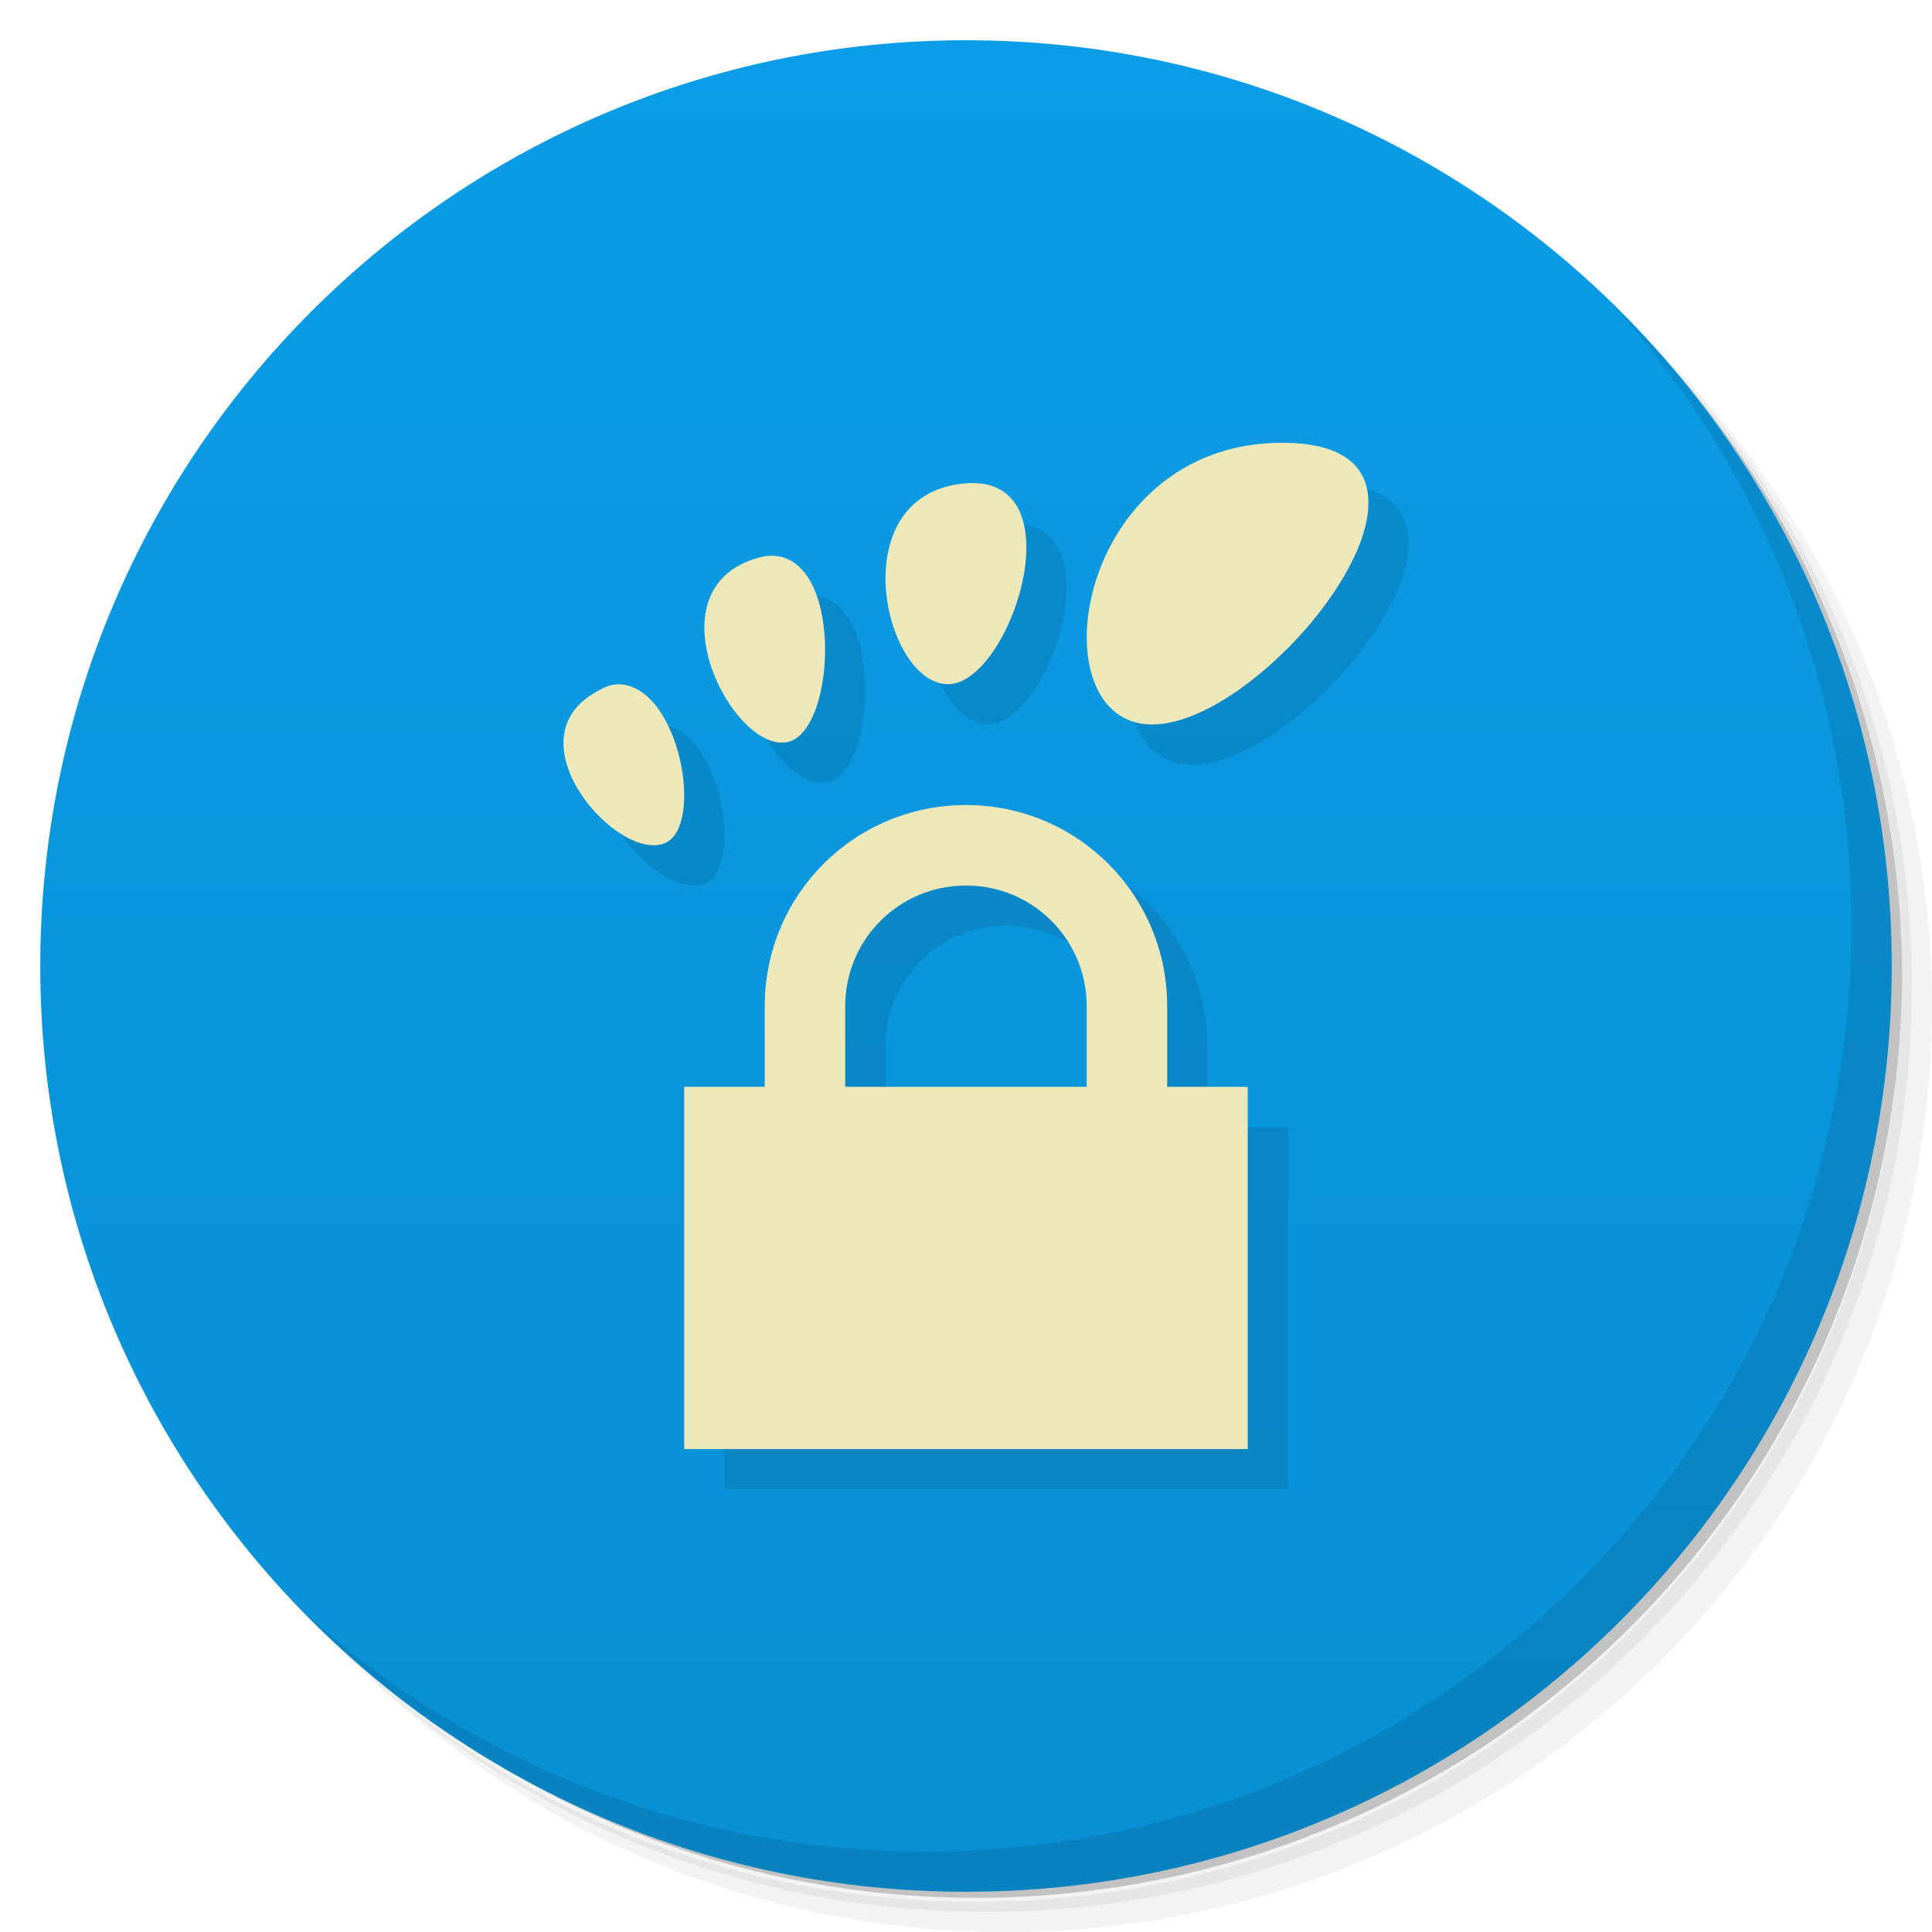
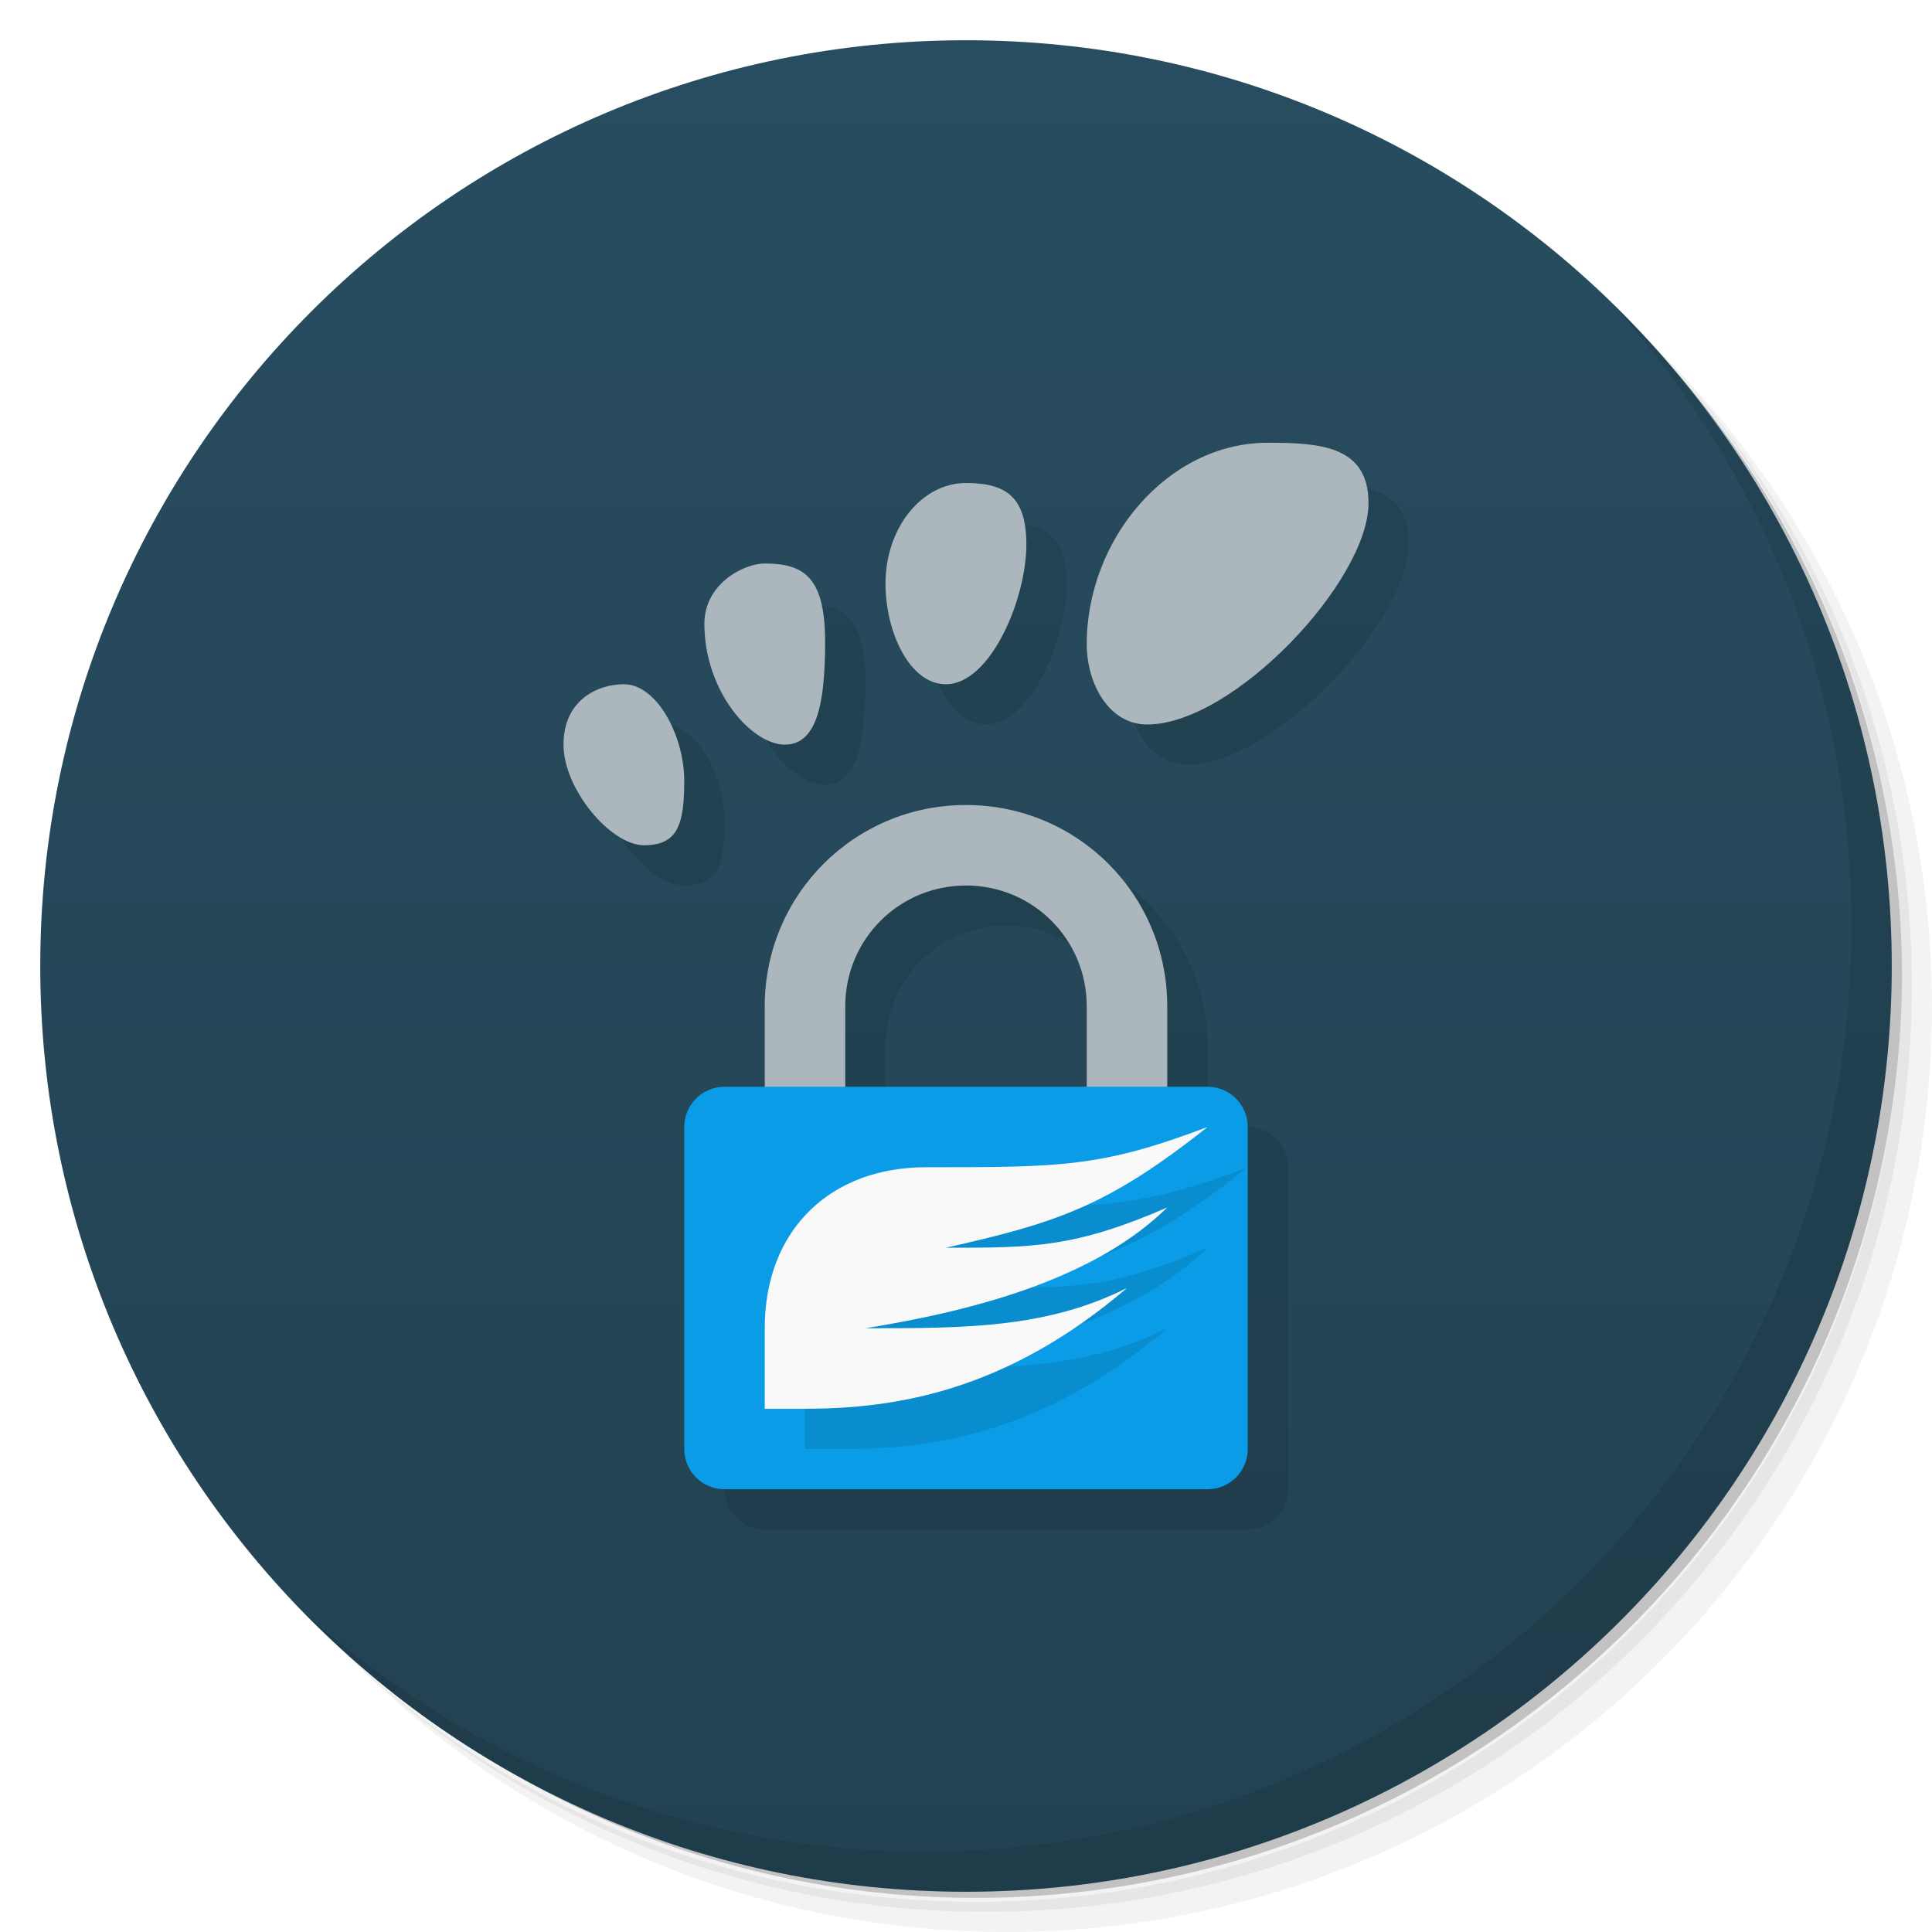
<svg xmlns="http://www.w3.org/2000/svg" version="1.1" viewBox="0 0 48 48">
  <defs>
    <linearGradient id="bg" x1="1" x2="47" gradientTransform="matrix(0 -1 1 0 -1.5e-6 48)" gradientUnits="userSpaceOnUse">
-       <stop style="stop-color:#0990d4" offset="0" />
-       <stop style="stop-color:#0a9ce6" offset="1" />
+       <stop style="stop-color:#224252" offset="0" />
+       <stop style="stop-color:#284d60" offset="1" />
    </linearGradient>
  </defs>
  <path d="m36.31 5c5.859 4.062 9.688 10.831 9.688 18.5 0 12.426-10.07 22.5-22.5 22.5-7.669 0-14.438-3.828-18.5-9.688 1.037 1.822 2.306 3.499 3.781 4.969 4.085 3.712 9.514 5.969 15.469 5.969 12.703 0 23-10.298 23-23 0-5.954-2.256-11.384-5.969-15.469-1.469-1.475-3.147-2.744-4.969-3.781zm4.969 3.781c3.854 4.113 6.219 9.637 6.219 15.719 0 12.703-10.297 23-23 23-6.081 0-11.606-2.364-15.719-6.219 4.16 4.144 9.883 6.719 16.219 6.719 12.703 0 23-10.298 23-23 0-6.335-2.575-12.06-6.719-16.219z" style="opacity:.05" />
  <path d="m41.28 8.781c3.712 4.085 5.969 9.514 5.969 15.469 0 12.703-10.297 23-23 23-5.954 0-11.384-2.256-15.469-5.969 4.113 3.854 9.637 6.219 15.719 6.219 12.703 0 23-10.298 23-23 0-6.081-2.364-11.606-6.219-15.719z" style="opacity:.1" />
  <path d="m31.25 2.375c8.615 3.154 14.75 11.417 14.75 21.13 0 12.426-10.07 22.5-22.5 22.5-9.708 0-17.971-6.135-21.12-14.75a23 23 0 0 0 44.875-7 23 23 0 0 0-16-21.875z" style="opacity:.2" />
  <path d="m24 1c12.703 0 23 10.297 23 23s-10.297 23-23 23-23-10.297-23-23 10.297-23 23-23z" style="fill:url(#bg)" />
-   <g transform="translate(1,1)">
-     <g style="opacity:.1" />
-   </g>
-   <path d="m32.859 12c-5.186 0-6.15 7-3.231 7 2.915 0 8.417-7 3.231-7zm-7.959 1.016c-2.957 0.34-1.961 4.899-0.385 4.982 1.577 0.087 3.35-5.319 0.385-4.982zm-4.852 1.797c-0.132 0.016-0.304 0.07-0.451 0.125-2.367 0.934-0.363 4.758 0.961 4.5 1.246-0.242 1.427-4.82-0.51-4.625zm-3.668 3.188c-0.216-0.008-0.419 0.094-0.668 0.248-1.967 1.235 0.64 4.162 1.797 3.703 1.012-0.405 0.37-3.909-1.129-3.951zm8.619 3c-2.77 0-5 2.23-5 5v2h-2v9h14v-9h-2v-2c0-2.77-2.23-5-5-5zm0 2c1.662 0 3 1.338 3 3v2h-6v-2c0-1.662 1.338-3 3-3z" style="fill-rule:evenodd;opacity:.1" />
-   <path d="m31.859 11c-5.186 0-6.15 7-3.231 7 2.915 0 8.417-7 3.231-7zm-7.959 1.016c-2.957 0.34-1.961 4.899-0.385 4.982 1.577 0.087 3.35-5.319 0.385-4.982zm-4.852 1.797c-0.132 0.016-0.304 0.07-0.451 0.125-2.367 0.934-0.363 4.758 0.961 4.5 1.246-0.242 1.427-4.82-0.51-4.625zm-3.668 3.188c-0.216-0.008-0.419 0.094-0.668 0.248-1.967 1.235 0.64 4.162 1.797 3.703 1.012-0.405 0.37-3.909-1.129-3.951zm8.619 3c-2.77 0-5 2.23-5 5v2h-2v9h14v-9h-2v-2c0-2.77-2.23-5-5-5zm0 2c1.662 0 3 1.338 3 3v2h-6v-2c0-1.662 1.338-3 3-3z" style="fill-rule:evenodd;fill:#ede8b9" />
+   <g transform="translate(1,1)" />
+   <path d="m32.5 12c-2.5 0-4.5 2.411-4.5 5 0 1 0.559 2 1.5 2 2.144 0 5.5-3.567 5.5-5.5 0-1.422-1.2-1.5-2.5-1.5zm-7.5 1c-1.105 0-2 1.119-2 2.5 0 1.201 0.599 2.5 1.5 2.5 1.105 0 2.009-2.119 2-3.5-0.008-1.146-0.5-1.5-1.5-1.5zm-5 2c-0.516 0-1.501 0.5-1.5 1.5 0.002 1.679 1.172 3 2 3s0.993-1.119 1-2.5c0.008-1.639-0.5-2-1.5-2zm-3.5 3c-0.657 0-1.5 0.395-1.5 1.5s1.172 2.5 2 2.5 1-0.495 1-1.6-0.672-2.4-1.5-2.4zm8.5 3c-2.77 0-5 2.23-5 5v2h-1c-0.554 0-1 0.446-1 1v8c0 0.554 0.446 1 1 1h12c0.554 0 1-0.446 1-1v-8c0-0.554-0.446-1-1-1h-1v-2c0-2.77-2.23-5-5-5zm0 2c1.662 0 3 1.338 3 3v2h-6v-2c0-1.662 1.338-3 3-3z" style="fill-rule:evenodd;opacity:.1" />
+   <path d="m31.5 11c-2.5 0-4.5 2.411-4.5 5 0 1 0.559 2 1.5 2 2.144 0 5.5-3.567 5.5-5.5 0-1.422-1.2-1.5-2.5-1.5zm-7.5 1c-1.105 0-2 1.119-2 2.5 0 1.201 0.599 2.5 1.5 2.5 1.105 0 2.009-2.119 2-3.5-0.008-1.146-0.5-1.5-1.5-1.5zm-5 2c-0.516 0-1.501 0.5-1.5 1.5 0.002 1.679 1.172 3 2 3s0.993-1.119 1-2.5c0.008-1.639-0.5-2-1.5-2zm-3.5 3c-0.657 0-1.5 0.395-1.5 1.5s1.172 2.5 2 2.5 1-0.495 1-1.6-0.672-2.4-1.5-2.4zm8.5 3c-2.77 0-5 2.23-5 5v3h2v-3c0-1.662 1.338-3 3-3s3 1.338 3 3v3h2v-3c0-2.77-2.23-5-5-5z" style="fill-rule:evenodd;fill:#abb7bd" />
  <path d="m40.03 7.531c3.712 4.084 5.969 9.514 5.969 15.469 0 12.703-10.297 23-23 23-5.954 0-11.384-2.256-15.469-5.969 4.178 4.291 10.01 6.969 16.469 6.969 12.703 0 23-10.298 23-23 0-6.462-2.677-12.291-6.969-16.469z" style="opacity:.1" />
+   <rect x="17" y="27" width="14" height="10" ry="1" style="fill:#0a9ce6;paint-order:normal" />
+   <path d="m21 36h-1v-2c0-2.469 1.656-4 4-4 3.375 0 4.359 0 7-1-2.516 2-3.797 2.388-6.5 3 2.165 0 3.192 0 5.5-1-1.738 1.705-4.583 2.531-7.5 3 2.5 0 4.5 0 6.5-1-3 2.566-5.75 3-8 3z" style="opacity:.1;stroke-width:.961" />
+   <path d="m20 35h-1v-2c0-2.469 1.656-4 4-4 3.375 0 4.359 0 7-1-2.516 2-3.797 2.388-6.5 3 2.165 0 3.192 0 5.5-1-1.738 1.705-4.583 2.531-7.5 3 2.5 0 4.5 0 6.5-1-3 2.566-5.75 3-8 3z" style="fill:#f9f9f9;stroke-width:.961" />
</svg>
